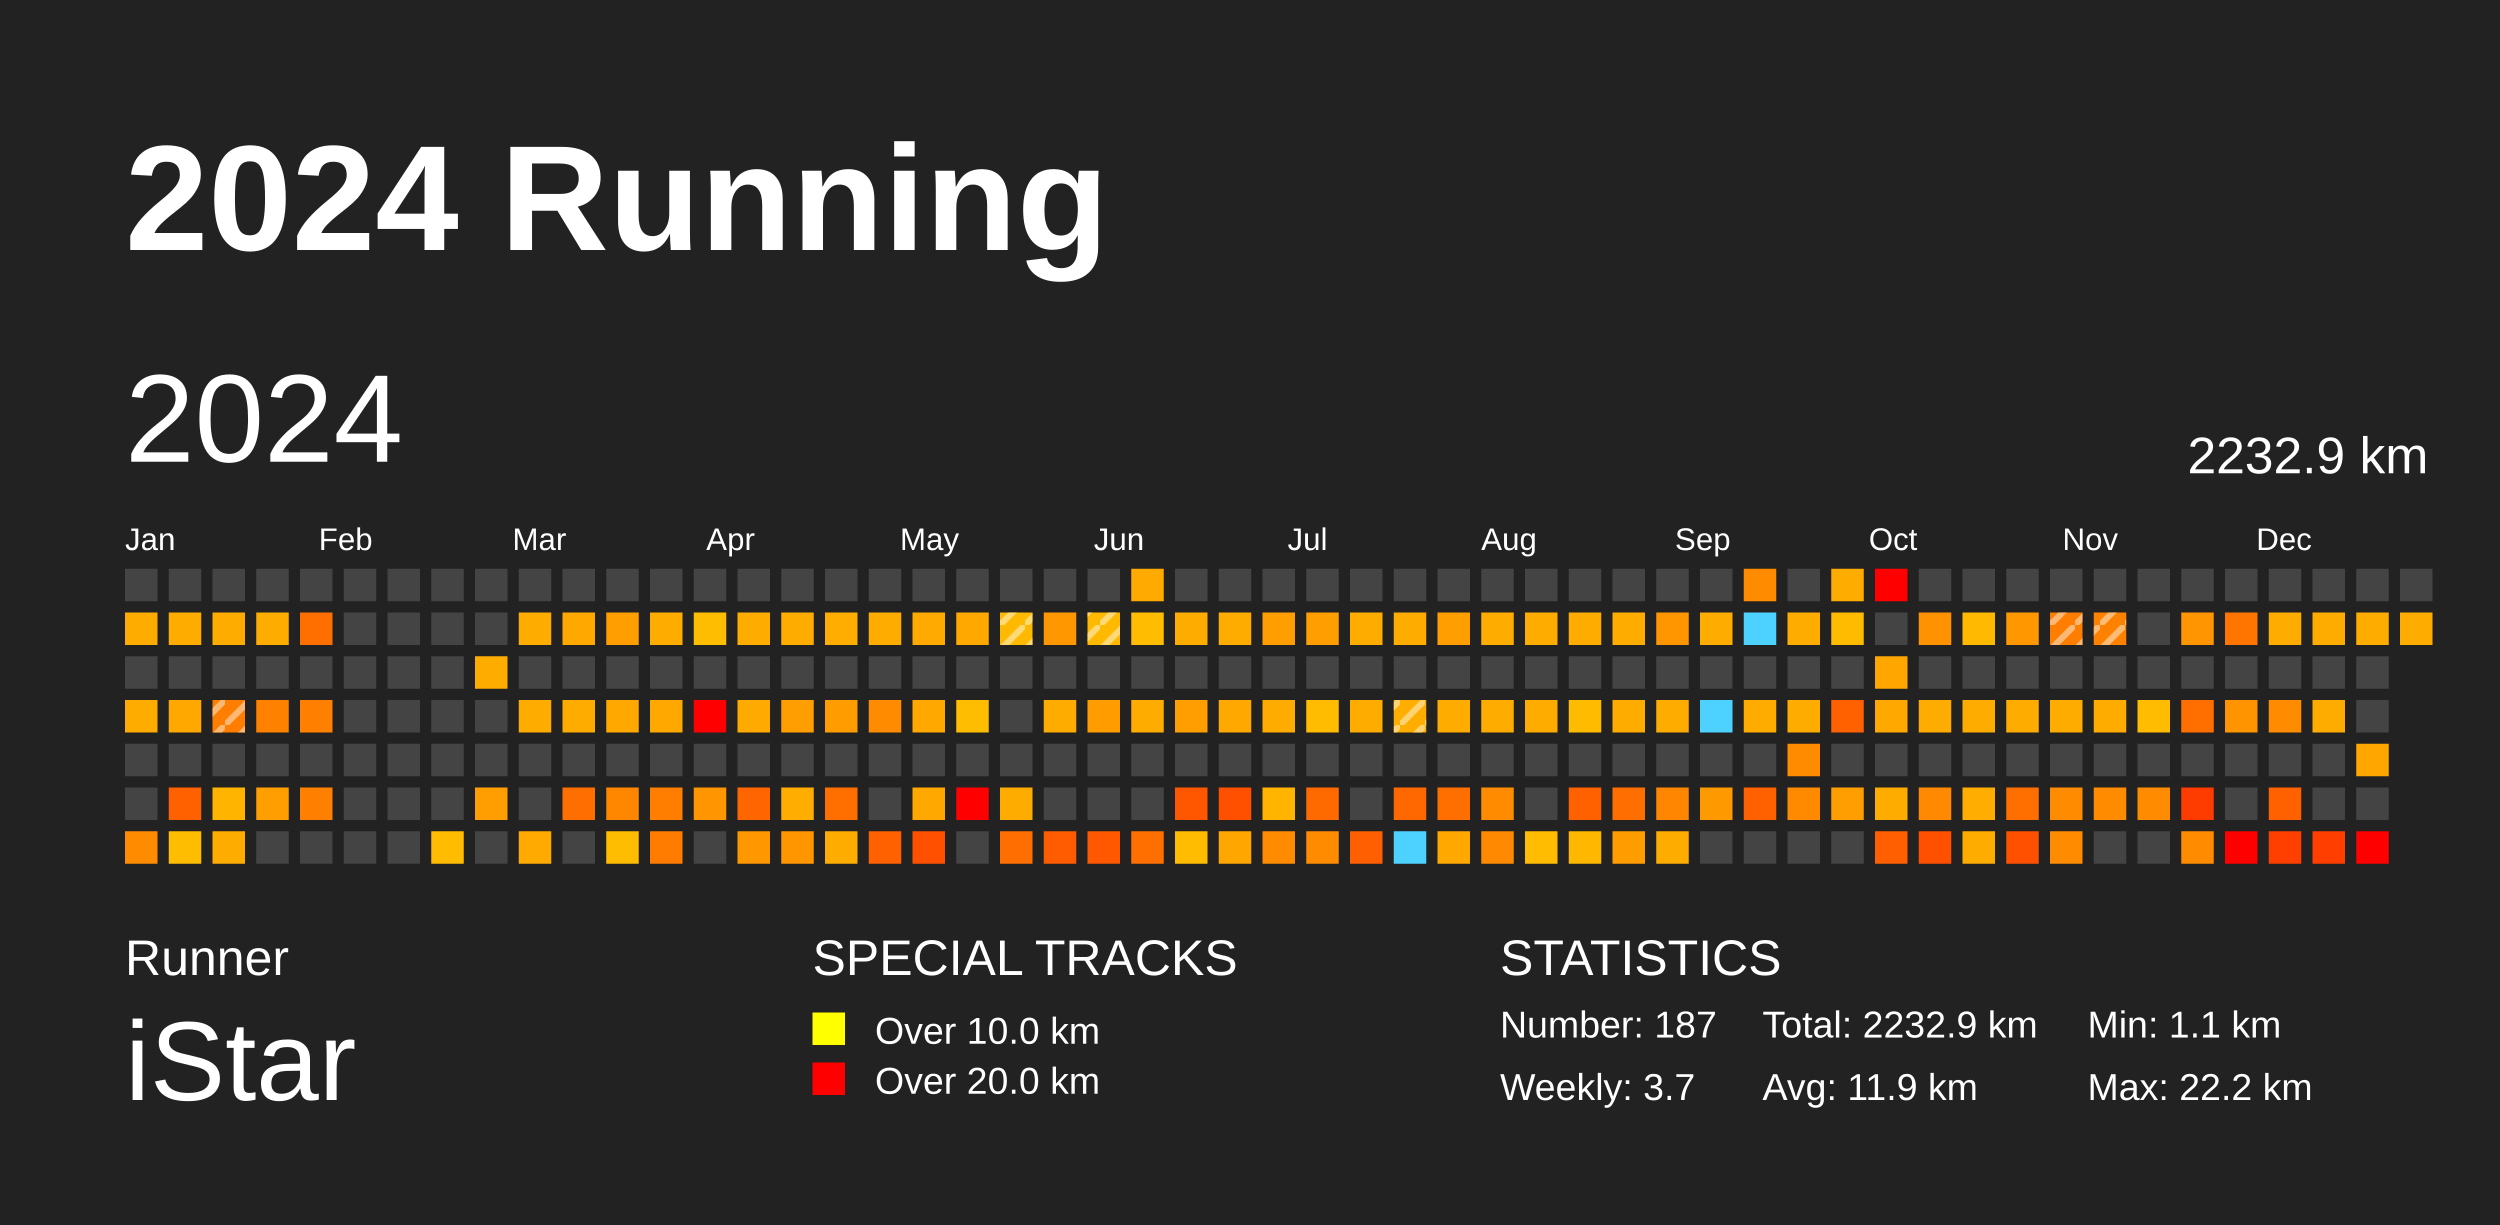
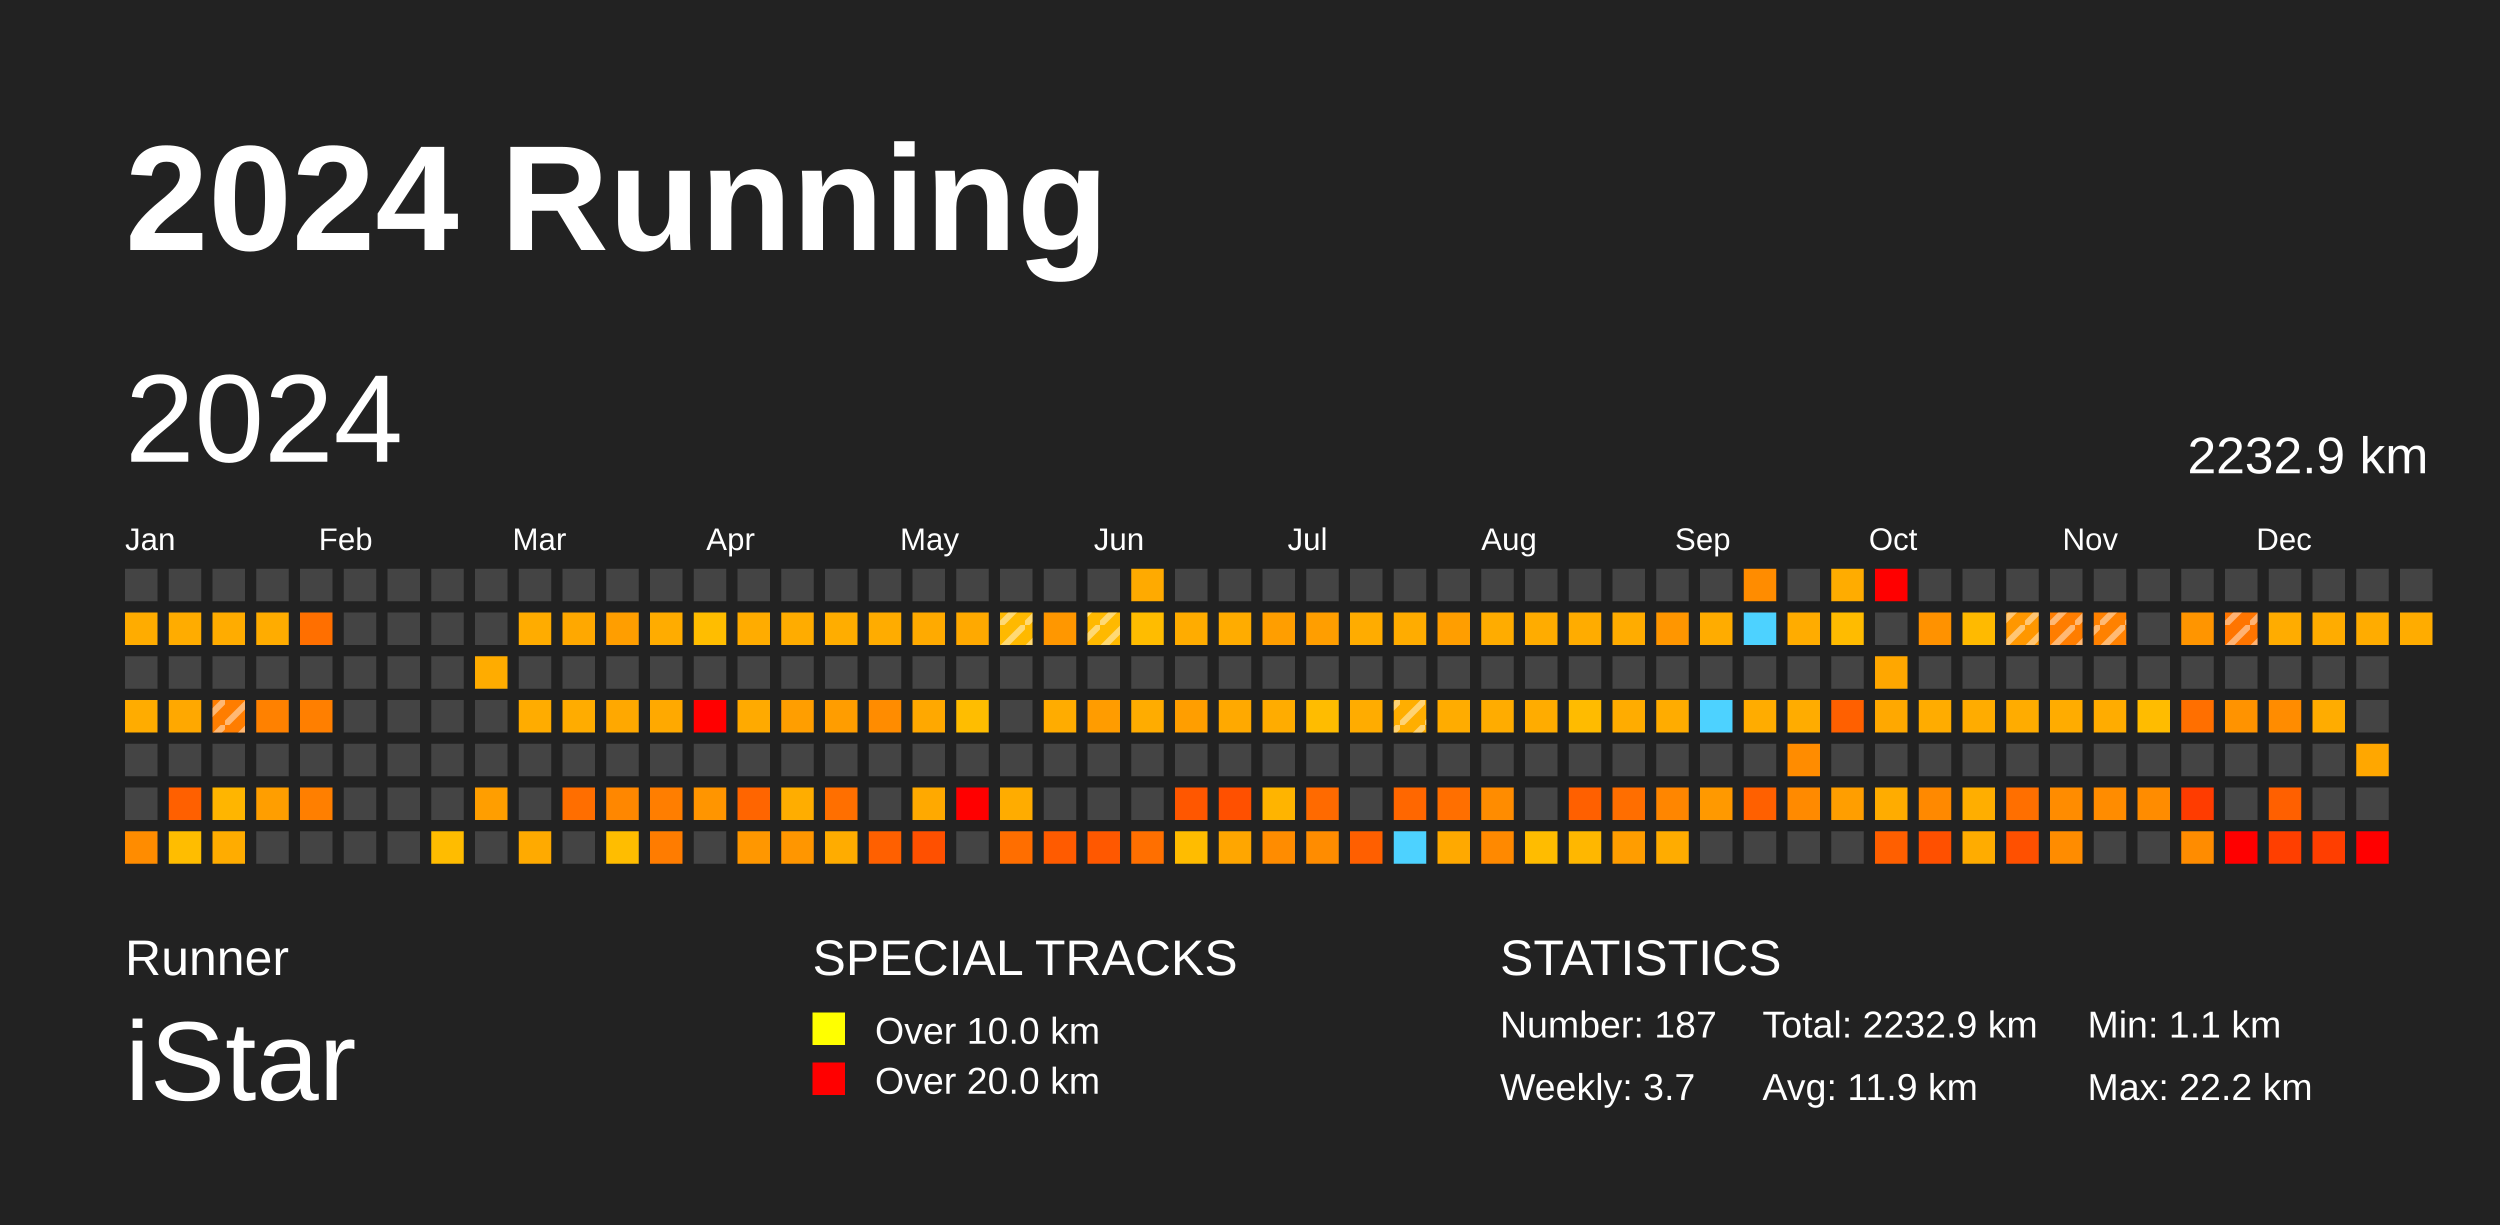
<svg xmlns="http://www.w3.org/2000/svg" baseProfile="full" height="98mm" version="1.1" viewBox="0,0,200,98" width="200mm">
  <defs>
    <pattern height="2" id="indoor-stripe" patternUnits="userSpaceOnUse" width="2">
      <line stroke="white" stroke-opacity="0.45" stroke-width="0.5" x1="0" x2="2" y1="2" y2="0" />
    </pattern>
  </defs>
  <rect fill="#222222" height="98" width="200" x="0" y="0" />
  <text fill="#FFFFFF" style="font-size:12px; font-family:Arial; font-weight:bold;" x="10" y="20">2024 Running</text>
  <text fill="#FFFFFF" style="font-size:4px; font-family:Arial" x="10" y="78">Runner</text>
  <text fill="#FFFFFF" style="font-size:9px; font-family:Arial" x="10" y="88">iStar</text>
  <text fill="#FFFFFF" style="font-size:4px; font-family:Arial" x="65" y="78">SPECIAL TRACKS</text>
  <rect fill="yellow" height="2.6" width="2.6" x="65" y="81" />
  <text fill="#FFFFFF" style="font-size:3px; font-family:Arial" x="70" y="83.5">Over 10.0 km</text>
  <rect fill="red" height="2.6" width="2.6" x="65" y="85" />
  <text fill="#FFFFFF" style="font-size:3px; font-family:Arial" x="70" y="87.5">Over 20.0 km</text>
  <text fill="#FFFFFF" style="font-size:4px; font-family:Arial" x="120" y="78">STATISTICS</text>
  <text fill="#FFFFFF" style="font-size:3px; font-family:Arial" x="120" y="83">Number: 187</text>
  <text fill="#FFFFFF" style="font-size:3px; font-family:Arial" x="120" y="88">Weekly: 3.7</text>
  <text fill="#FFFFFF" style="font-size:3px; font-family:Arial" x="141" y="83">Total: 2232.9 km</text>
  <text fill="#FFFFFF" style="font-size:3px; font-family:Arial" x="141" y="88">Avg: 11.9 km</text>
  <text fill="#FFFFFF" style="font-size:3px; font-family:Arial" x="167" y="83">Min: 1.1 km</text>
  <text fill="#FFFFFF" style="font-size:3px; font-family:Arial" x="167" y="88">Max: 22.2 km</text>
  <text dominant-baseline="hanging" fill="#FFFFFF" style="font-size:10.0px; font-family:Arial;" x="10" y="30">2024</text>
  <text dominant-baseline="hanging" fill="#FFFFFF" style="font-size:4.125px; font-family:Arial;" x="175" y="35">2232.9 km</text>
  <text fill="#FFFFFF" style="font-size:2.5px; font-family:Arial" x="10.0" y="44">Jan</text>
  <text fill="#FFFFFF" style="font-size:2.5px; font-family:Arial" x="25.5" y="44">Feb</text>
  <text fill="#FFFFFF" style="font-size:2.5px; font-family:Arial" x="41.0" y="44">Mar</text>
  <text fill="#FFFFFF" style="font-size:2.5px; font-family:Arial" x="56.5" y="44">Apr</text>
  <text fill="#FFFFFF" style="font-size:2.5px; font-family:Arial" x="72.0" y="44">May</text>
  <text fill="#FFFFFF" style="font-size:2.5px; font-family:Arial" x="87.5" y="44">Jun</text>
  <text fill="#FFFFFF" style="font-size:2.5px; font-family:Arial" x="103.0" y="44">Jul</text>
  <text fill="#FFFFFF" style="font-size:2.5px; font-family:Arial" x="118.5" y="44">Aug</text>
  <text fill="#FFFFFF" style="font-size:2.5px; font-family:Arial" x="134.0" y="44">Sep</text>
  <text fill="#FFFFFF" style="font-size:2.5px; font-family:Arial" x="149.5" y="44">Oct</text>
  <text fill="#FFFFFF" style="font-size:2.5px; font-family:Arial" x="165.0" y="44">Nov</text>
  <text fill="#FFFFFF" style="font-size:2.5px; font-family:Arial" x="180.5" y="44">Dec</text>
  <rect fill="#444444" height="2.6" width="2.6" x="10.0" y="45.5" />
  <rect fill="#ffac00" height="2.6" width="2.6" x="10.0" y="49.0" />
  <rect fill="#444444" height="2.6" width="2.6" x="10.0" y="52.5" />
  <rect fill="#ffac00" height="2.6" width="2.6" x="10.0" y="56.0" />
  <rect fill="#444444" height="2.6" width="2.6" x="10.0" y="59.5" />
  <rect fill="#444444" height="2.6" width="2.6" x="10.0" y="63.0" />
  <rect fill="#ff8c00" height="2.6" width="2.6" x="10.0" y="66.5" />
  <rect fill="#444444" height="2.6" width="2.6" x="13.5" y="45.5" />
  <rect fill="#ffac00" height="2.6" width="2.6" x="13.5" y="49.0" />
  <rect fill="#444444" height="2.6" width="2.6" x="13.5" y="52.5" />
  <rect fill="#ffa800" height="2.6" width="2.6" x="13.5" y="56.0" />
  <rect fill="#444444" height="2.6" width="2.6" x="13.5" y="59.5" />
  <rect fill="#ff6000" height="2.6" width="2.6" x="13.5" y="63.0" />
  <rect fill="#ffbd00" height="2.6" width="2.6" x="13.5" y="66.5" />
  <rect fill="#444444" height="2.6" width="2.6" x="17.0" y="45.5" />
  <rect fill="#ffac00" height="2.6" width="2.6" x="17.0" y="49.0" />
  <rect fill="#444444" height="2.6" width="2.6" x="17.0" y="52.5" />
  <rect fill="#ff7d00" height="2.6" width="2.6" x="17.0" y="56.0" />
  <rect fill="url(#indoor-stripe)" height="2.6" style="pointer-events: none;" width="2.6" x="17.0" y="56.0" />
  <rect fill="#444444" height="2.6" width="2.6" x="17.0" y="59.5" />
  <rect fill="#ffb500" height="2.6" width="2.6" x="17.0" y="63.0" />
  <rect fill="#ffac00" height="2.6" width="2.6" x="17.0" y="66.5" />
  <rect fill="#444444" height="2.6" width="2.6" x="20.5" y="45.5" />
  <rect fill="#ffac00" height="2.6" width="2.6" x="20.5" y="49.0" />
  <rect fill="#444444" height="2.6" width="2.6" x="20.5" y="52.5" />
  <rect fill="#ff8100" height="2.6" width="2.6" x="20.5" y="56.0" />
  <rect fill="#444444" height="2.6" width="2.6" x="20.5" y="59.5" />
  <rect fill="#ff9e00" height="2.6" width="2.6" x="20.5" y="63.0" />
  <rect fill="#444444" height="2.6" width="2.6" x="20.5" y="66.5" />
  <rect fill="#444444" height="2.6" width="2.6" x="24.0" y="45.5" />
  <rect fill="#ff6f00" height="2.6" width="2.6" x="24.0" y="49.0" />
  <rect fill="#444444" height="2.6" width="2.6" x="24.0" y="52.5" />
  <rect fill="#ff7f00" height="2.6" width="2.6" x="24.0" y="56.0" />
  <rect fill="#444444" height="2.6" width="2.6" x="24.0" y="59.5" />
  <rect fill="#ff7f00" height="2.6" width="2.6" x="24.0" y="63.0" />
  <rect fill="#444444" height="2.6" width="2.6" x="24.0" y="66.5" />
  <rect fill="#444444" height="2.6" width="2.6" x="27.5" y="45.5" />
  <rect fill="#444444" height="2.6" width="2.6" x="27.5" y="49.0" />
  <rect fill="#444444" height="2.6" width="2.6" x="27.5" y="52.5" />
  <rect fill="#444444" height="2.6" width="2.6" x="27.5" y="56.0" />
  <rect fill="#444444" height="2.6" width="2.6" x="27.5" y="59.5" />
  <rect fill="#444444" height="2.6" width="2.6" x="27.5" y="63.0" />
  <rect fill="#444444" height="2.6" width="2.6" x="27.5" y="66.5" />
  <rect fill="#444444" height="2.6" width="2.6" x="31.0" y="45.5" />
  <rect fill="#444444" height="2.6" width="2.6" x="31.0" y="49.0" />
  <rect fill="#444444" height="2.6" width="2.6" x="31.0" y="52.5" />
  <rect fill="#444444" height="2.6" width="2.6" x="31.0" y="56.0" />
  <rect fill="#444444" height="2.6" width="2.6" x="31.0" y="59.5" />
  <rect fill="#444444" height="2.6" width="2.6" x="31.0" y="63.0" />
  <rect fill="#444444" height="2.6" width="2.6" x="31.0" y="66.5" />
  <rect fill="#444444" height="2.6" width="2.6" x="34.5" y="45.5" />
  <rect fill="#444444" height="2.6" width="2.6" x="34.5" y="49.0" />
  <rect fill="#444444" height="2.6" width="2.6" x="34.5" y="52.5" />
  <rect fill="#444444" height="2.6" width="2.6" x="34.5" y="56.0" />
  <rect fill="#444444" height="2.6" width="2.6" x="34.5" y="59.5" />
  <rect fill="#444444" height="2.6" width="2.6" x="34.5" y="63.0" />
  <rect fill="#ffbc00" height="2.6" width="2.6" x="34.5" y="66.5" />
  <rect fill="#444444" height="2.6" width="2.6" x="38.0" y="45.5" />
  <rect fill="#444444" height="2.6" width="2.6" x="38.0" y="49.0" />
  <rect fill="#ffac00" height="2.6" width="2.6" x="38.0" y="52.5" />
  <rect fill="#444444" height="2.6" width="2.6" x="38.0" y="56.0" />
  <rect fill="#444444" height="2.6" width="2.6" x="38.0" y="59.5" />
  <rect fill="#ff9e00" height="2.6" width="2.6" x="38.0" y="63.0" />
  <rect fill="#444444" height="2.6" width="2.6" x="38.0" y="66.5" />
  <rect fill="#444444" height="2.6" width="2.6" x="41.5" y="45.5" />
  <rect fill="#ffac00" height="2.6" width="2.6" x="41.5" y="49.0" />
  <rect fill="#444444" height="2.6" width="2.6" x="41.5" y="52.5" />
  <rect fill="#ffac00" height="2.6" width="2.6" x="41.5" y="56.0" />
  <rect fill="#444444" height="2.6" width="2.6" x="41.5" y="59.5" />
  <rect fill="#444444" height="2.6" width="2.6" x="41.5" y="63.0" />
  <rect fill="#ffaa00" height="2.6" width="2.6" x="41.5" y="66.5" />
  <rect fill="#444444" height="2.6" width="2.6" x="45.0" y="45.5" />
  <rect fill="#ffa800" height="2.6" width="2.6" x="45.0" y="49.0" />
  <rect fill="#444444" height="2.6" width="2.6" x="45.0" y="52.5" />
  <rect fill="#ffac00" height="2.6" width="2.6" x="45.0" y="56.0" />
  <rect fill="#444444" height="2.6" width="2.6" x="45.0" y="59.5" />
  <rect fill="#ff6e00" height="2.6" width="2.6" x="45.0" y="63.0" />
  <rect fill="#444444" height="2.6" width="2.6" x="45.0" y="66.5" />
  <rect fill="#444444" height="2.6" width="2.6" x="48.5" y="45.5" />
  <rect fill="#ff9e00" height="2.6" width="2.6" x="48.5" y="49.0" />
  <rect fill="#444444" height="2.6" width="2.6" x="48.5" y="52.5" />
  <rect fill="#ffa800" height="2.6" width="2.6" x="48.5" y="56.0" />
  <rect fill="#444444" height="2.6" width="2.6" x="48.5" y="59.5" />
  <rect fill="#ff8700" height="2.6" width="2.6" x="48.5" y="63.0" />
  <rect fill="#ffbd00" height="2.6" width="2.6" x="48.5" y="66.5" />
  <rect fill="#444444" height="2.6" width="2.6" x="52.0" y="45.5" />
  <rect fill="#ffac00" height="2.6" width="2.6" x="52.0" y="49.0" />
  <rect fill="#444444" height="2.6" width="2.6" x="52.0" y="52.5" />
  <rect fill="#ffa900" height="2.6" width="2.6" x="52.0" y="56.0" />
  <rect fill="#444444" height="2.6" width="2.6" x="52.0" y="59.5" />
  <rect fill="#ff7e00" height="2.6" width="2.6" x="52.0" y="63.0" />
  <rect fill="#ff7c00" height="2.6" width="2.6" x="52.0" y="66.5" />
  <rect fill="#444444" height="2.6" width="2.6" x="55.5" y="45.5" />
  <rect fill="#ffbd00" height="2.6" width="2.6" x="55.5" y="49.0" />
  <rect fill="#444444" height="2.6" width="2.6" x="55.5" y="52.5" />
  <rect fill="red" height="2.6" width="2.6" x="55.5" y="56.0" />
  <rect fill="#444444" height="2.6" width="2.6" x="55.5" y="59.5" />
  <rect fill="#ff9500" height="2.6" width="2.6" x="55.5" y="63.0" />
  <rect fill="#444444" height="2.6" width="2.6" x="55.5" y="66.5" />
  <rect fill="#444444" height="2.6" width="2.6" x="59.0" y="45.5" />
  <rect fill="#ffac00" height="2.6" width="2.6" x="59.0" y="49.0" />
  <rect fill="#444444" height="2.6" width="2.6" x="59.0" y="52.5" />
  <rect fill="#ffaa00" height="2.6" width="2.6" x="59.0" y="56.0" />
  <rect fill="#444444" height="2.6" width="2.6" x="59.0" y="59.5" />
  <rect fill="#ff6500" height="2.6" width="2.6" x="59.0" y="63.0" />
  <rect fill="#ff9700" height="2.6" width="2.6" x="59.0" y="66.5" />
  <rect fill="#444444" height="2.6" width="2.6" x="62.5" y="45.5" />
  <rect fill="#ffac00" height="2.6" width="2.6" x="62.5" y="49.0" />
  <rect fill="#444444" height="2.6" width="2.6" x="62.5" y="52.5" />
  <rect fill="#ff9e00" height="2.6" width="2.6" x="62.5" y="56.0" />
  <rect fill="#444444" height="2.6" width="2.6" x="62.5" y="59.5" />
  <rect fill="#ffad00" height="2.6" width="2.6" x="62.5" y="63.0" />
  <rect fill="#ff9600" height="2.6" width="2.6" x="62.5" y="66.5" />
  <rect fill="#444444" height="2.6" width="2.6" x="66.0" y="45.5" />
  <rect fill="#ffad00" height="2.6" width="2.6" x="66.0" y="49.0" />
  <rect fill="#444444" height="2.6" width="2.6" x="66.0" y="52.5" />
  <rect fill="#ff9d00" height="2.6" width="2.6" x="66.0" y="56.0" />
  <rect fill="#444444" height="2.6" width="2.6" x="66.0" y="59.5" />
  <rect fill="#ff6f00" height="2.6" width="2.6" x="66.0" y="63.0" />
  <rect fill="#ffac00" height="2.6" width="2.6" x="66.0" y="66.5" />
  <rect fill="#444444" height="2.6" width="2.6" x="69.5" y="45.5" />
  <rect fill="#ffac00" height="2.6" width="2.6" x="69.5" y="49.0" />
  <rect fill="#444444" height="2.6" width="2.6" x="69.5" y="52.5" />
  <rect fill="#ff8c00" height="2.6" width="2.6" x="69.5" y="56.0" />
  <rect fill="#444444" height="2.6" width="2.6" x="69.5" y="59.5" />
  <rect fill="#444444" height="2.6" width="2.6" x="69.5" y="63.0" />
  <rect fill="#ff6000" height="2.6" width="2.6" x="69.5" y="66.5" />
  <rect fill="#444444" height="2.6" width="2.6" x="73.0" y="45.5" />
  <rect fill="#ffaa00" height="2.6" width="2.6" x="73.0" y="49.0" />
  <rect fill="#444444" height="2.6" width="2.6" x="73.0" y="52.5" />
  <rect fill="#ffa800" height="2.6" width="2.6" x="73.0" y="56.0" />
  <rect fill="#444444" height="2.6" width="2.6" x="73.0" y="59.5" />
  <rect fill="#ffa900" height="2.6" width="2.6" x="73.0" y="63.0" />
  <rect fill="#ff5000" height="2.6" width="2.6" x="73.0" y="66.5" />
  <rect fill="#444444" height="2.6" width="2.6" x="76.5" y="45.5" />
  <rect fill="#ffa900" height="2.6" width="2.6" x="76.5" y="49.0" />
  <rect fill="#444444" height="2.6" width="2.6" x="76.5" y="52.5" />
  <rect fill="#ffbd00" height="2.6" width="2.6" x="76.5" y="56.0" />
  <rect fill="#444444" height="2.6" width="2.6" x="76.5" y="59.5" />
  <rect fill="red" height="2.6" width="2.6" x="76.5" y="63.0" />
  <rect fill="#444444" height="2.6" width="2.6" x="76.5" y="66.5" />
  <rect fill="#444444" height="2.6" width="2.6" x="80.0" y="45.5" />
  <rect fill="#ffb900" height="2.6" width="2.6" x="80.0" y="49.0" />
  <rect fill="url(#indoor-stripe)" height="2.6" style="pointer-events: none;" width="2.6" x="80.0" y="49.0" />
  <rect fill="#444444" height="2.6" width="2.6" x="80.0" y="52.5" />
  <rect fill="#444444" height="2.6" width="2.6" x="80.0" y="56.0" />
  <rect fill="#444444" height="2.6" width="2.6" x="80.0" y="59.5" />
  <rect fill="#ffac00" height="2.6" width="2.6" x="80.0" y="63.0" />
  <rect fill="#ff6e00" height="2.6" width="2.6" x="80.0" y="66.5" />
  <rect fill="#444444" height="2.6" width="2.6" x="83.5" y="45.5" />
  <rect fill="#ff9700" height="2.6" width="2.6" x="83.5" y="49.0" />
  <rect fill="#444444" height="2.6" width="2.6" x="83.5" y="52.5" />
  <rect fill="#ffac00" height="2.6" width="2.6" x="83.5" y="56.0" />
  <rect fill="#444444" height="2.6" width="2.6" x="83.5" y="59.5" />
  <rect fill="#444444" height="2.6" width="2.6" x="83.5" y="63.0" />
  <rect fill="#ff5b00" height="2.6" width="2.6" x="83.5" y="66.5" />
  <rect fill="#444444" height="2.6" width="2.6" x="87.0" y="45.5" />
  <rect fill="#ffb900" height="2.6" width="2.6" x="87.0" y="49.0" />
  <rect fill="url(#indoor-stripe)" height="2.6" style="pointer-events: none;" width="2.6" x="87.0" y="49.0" />
  <rect fill="#444444" height="2.6" width="2.6" x="87.0" y="52.5" />
  <rect fill="#ff9c00" height="2.6" width="2.6" x="87.0" y="56.0" />
  <rect fill="#444444" height="2.6" width="2.6" x="87.0" y="59.5" />
  <rect fill="#444444" height="2.6" width="2.6" x="87.0" y="63.0" />
  <rect fill="#ff5800" height="2.6" width="2.6" x="87.0" y="66.5" />
  <rect fill="#ffaa00" height="2.6" width="2.6" x="90.5" y="45.5" />
  <rect fill="#ffbc00" height="2.6" width="2.6" x="90.5" y="49.0" />
  <rect fill="#444444" height="2.6" width="2.6" x="90.5" y="52.5" />
  <rect fill="#ffac00" height="2.6" width="2.6" x="90.5" y="56.0" />
  <rect fill="#444444" height="2.6" width="2.6" x="90.5" y="59.5" />
  <rect fill="#444444" height="2.6" width="2.6" x="90.5" y="63.0" />
  <rect fill="#ff6f00" height="2.6" width="2.6" x="90.5" y="66.5" />
  <rect fill="#444444" height="2.6" width="2.6" x="94.0" y="45.5" />
  <rect fill="#ffac00" height="2.6" width="2.6" x="94.0" y="49.0" />
  <rect fill="#444444" height="2.6" width="2.6" x="94.0" y="52.5" />
  <rect fill="#ff9e00" height="2.6" width="2.6" x="94.0" y="56.0" />
  <rect fill="#444444" height="2.6" width="2.6" x="94.0" y="59.5" />
  <rect fill="#ff5700" height="2.6" width="2.6" x="94.0" y="63.0" />
  <rect fill="#ffbc00" height="2.6" width="2.6" x="94.0" y="66.5" />
  <rect fill="#444444" height="2.6" width="2.6" x="97.5" y="45.5" />
  <rect fill="#ffac00" height="2.6" width="2.6" x="97.5" y="49.0" />
  <rect fill="#444444" height="2.6" width="2.6" x="97.5" y="52.5" />
  <rect fill="#ffa900" height="2.6" width="2.6" x="97.5" y="56.0" />
  <rect fill="#444444" height="2.6" width="2.6" x="97.5" y="59.5" />
  <rect fill="#ff5000" height="2.6" width="2.6" x="97.5" y="63.0" />
  <rect fill="#ffa600" height="2.6" width="2.6" x="97.5" y="66.5" />
  <rect fill="#444444" height="2.6" width="2.6" x="101.0" y="45.5" />
  <rect fill="#ff9e00" height="2.6" width="2.6" x="101.0" y="49.0" />
  <rect fill="#444444" height="2.6" width="2.6" x="101.0" y="52.5" />
  <rect fill="#ffac00" height="2.6" width="2.6" x="101.0" y="56.0" />
  <rect fill="#444444" height="2.6" width="2.6" x="101.0" y="59.5" />
  <rect fill="#ffb400" height="2.6" width="2.6" x="101.0" y="63.0" />
  <rect fill="#ff8c00" height="2.6" width="2.6" x="101.0" y="66.5" />
  <rect fill="#444444" height="2.6" width="2.6" x="104.5" y="45.5" />
  <rect fill="#ff9e00" height="2.6" width="2.6" x="104.5" y="49.0" />
  <rect fill="#444444" height="2.6" width="2.6" x="104.5" y="52.5" />
  <rect fill="#ffbc00" height="2.6" width="2.6" x="104.5" y="56.0" />
  <rect fill="#444444" height="2.6" width="2.6" x="104.5" y="59.5" />
  <rect fill="#ff6a00" height="2.6" width="2.6" x="104.5" y="63.0" />
  <rect fill="#ff8c00" height="2.6" width="2.6" x="104.5" y="66.5" />
  <rect fill="#444444" height="2.6" width="2.6" x="108.0" y="45.5" />
  <rect fill="#ffac00" height="2.6" width="2.6" x="108.0" y="49.0" />
  <rect fill="#444444" height="2.6" width="2.6" x="108.0" y="52.5" />
  <rect fill="#ffac00" height="2.6" width="2.6" x="108.0" y="56.0" />
  <rect fill="#444444" height="2.6" width="2.6" x="108.0" y="59.5" />
  <rect fill="#444444" height="2.6" width="2.6" x="108.0" y="63.0" />
  <rect fill="#ff5f00" height="2.6" width="2.6" x="108.0" y="66.5" />
  <rect fill="#444444" height="2.6" width="2.6" x="111.5" y="45.5" />
  <rect fill="#ffac00" height="2.6" width="2.6" x="111.5" y="49.0" />
  <rect fill="#444444" height="2.6" width="2.6" x="111.5" y="52.5" />
  <rect fill="#ffae00" height="2.6" width="2.6" x="111.5" y="56.0" />
  <rect fill="url(#indoor-stripe)" height="2.6" style="pointer-events: none;" width="2.6" x="111.5" y="56.0" />
  <rect fill="#444444" height="2.6" width="2.6" x="111.5" y="59.5" />
  <rect fill="#ff6700" height="2.6" width="2.6" x="111.5" y="63.0" />
  <rect fill="#4dd2ff" height="2.6" width="2.6" x="111.5" y="66.5" />
  <rect fill="#444444" height="2.6" width="2.6" x="115.0" y="45.5" />
  <rect fill="#ff9e00" height="2.6" width="2.6" x="115.0" y="49.0" />
  <rect fill="#444444" height="2.6" width="2.6" x="115.0" y="52.5" />
  <rect fill="#ffac00" height="2.6" width="2.6" x="115.0" y="56.0" />
  <rect fill="#444444" height="2.6" width="2.6" x="115.0" y="59.5" />
  <rect fill="#ff6f00" height="2.6" width="2.6" x="115.0" y="63.0" />
  <rect fill="#ffa900" height="2.6" width="2.6" x="115.0" y="66.5" />
  <rect fill="#444444" height="2.6" width="2.6" x="118.5" y="45.5" />
  <rect fill="#ffac00" height="2.6" width="2.6" x="118.5" y="49.0" />
  <rect fill="#444444" height="2.6" width="2.6" x="118.5" y="52.5" />
  <rect fill="#ffac00" height="2.6" width="2.6" x="118.5" y="56.0" />
  <rect fill="#444444" height="2.6" width="2.6" x="118.5" y="59.5" />
  <rect fill="#ff8c00" height="2.6" width="2.6" x="118.5" y="63.0" />
  <rect fill="#ff8900" height="2.6" width="2.6" x="118.5" y="66.5" />
  <rect fill="#444444" height="2.6" width="2.6" x="122.0" y="45.5" />
  <rect fill="#ffac00" height="2.6" width="2.6" x="122.0" y="49.0" />
  <rect fill="#444444" height="2.6" width="2.6" x="122.0" y="52.5" />
  <rect fill="#ffac00" height="2.6" width="2.6" x="122.0" y="56.0" />
  <rect fill="#444444" height="2.6" width="2.6" x="122.0" y="59.5" />
  <rect fill="#444444" height="2.6" width="2.6" x="122.0" y="63.0" />
  <rect fill="#ffbc00" height="2.6" width="2.6" x="122.0" y="66.5" />
  <rect fill="#444444" height="2.6" width="2.6" x="125.5" y="45.5" />
  <rect fill="#ffac00" height="2.6" width="2.6" x="125.5" y="49.0" />
  <rect fill="#444444" height="2.6" width="2.6" x="125.5" y="52.5" />
  <rect fill="#ffbb00" height="2.6" width="2.6" x="125.5" y="56.0" />
  <rect fill="#444444" height="2.6" width="2.6" x="125.5" y="59.5" />
  <rect fill="#ff6000" height="2.6" width="2.6" x="125.5" y="63.0" />
  <rect fill="#ffb700" height="2.6" width="2.6" x="125.5" y="66.5" />
  <rect fill="#444444" height="2.6" width="2.6" x="129.0" y="45.5" />
  <rect fill="#ffac00" height="2.6" width="2.6" x="129.0" y="49.0" />
  <rect fill="#444444" height="2.6" width="2.6" x="129.0" y="52.5" />
  <rect fill="#ffac00" height="2.6" width="2.6" x="129.0" y="56.0" />
  <rect fill="#444444" height="2.6" width="2.6" x="129.0" y="59.5" />
  <rect fill="#ff6e00" height="2.6" width="2.6" x="129.0" y="63.0" />
  <rect fill="#ff9d00" height="2.6" width="2.6" x="129.0" y="66.5" />
  <rect fill="#444444" height="2.6" width="2.6" x="132.5" y="45.5" />
  <rect fill="#ff9600" height="2.6" width="2.6" x="132.5" y="49.0" />
  <rect fill="#444444" height="2.6" width="2.6" x="132.5" y="52.5" />
  <rect fill="#ffac00" height="2.6" width="2.6" x="132.5" y="56.0" />
  <rect fill="#444444" height="2.6" width="2.6" x="132.5" y="59.5" />
  <rect fill="#ff8600" height="2.6" width="2.6" x="132.5" y="63.0" />
  <rect fill="#ffac00" height="2.6" width="2.6" x="132.5" y="66.5" />
  <rect fill="#444444" height="2.6" width="2.6" x="136.0" y="45.5" />
  <rect fill="#ffac00" height="2.6" width="2.6" x="136.0" y="49.0" />
  <rect fill="#444444" height="2.6" width="2.6" x="136.0" y="52.5" />
  <rect fill="#4dd2ff" height="2.6" width="2.6" x="136.0" y="56.0" />
  <rect fill="#444444" height="2.6" width="2.6" x="136.0" y="59.5" />
  <rect fill="#ff9900" height="2.6" width="2.6" x="136.0" y="63.0" />
  <rect fill="#444444" height="2.6" width="2.6" x="136.0" y="66.5" />
  <rect fill="#ff8c00" height="2.6" width="2.6" x="139.5" y="45.5" />
  <rect fill="#4dd2ff" height="2.6" width="2.6" x="139.5" y="49.0" />
  <rect fill="#444444" height="2.6" width="2.6" x="139.5" y="52.5" />
  <rect fill="#ffac00" height="2.6" width="2.6" x="139.5" y="56.0" />
  <rect fill="#444444" height="2.6" width="2.6" x="139.5" y="59.5" />
  <rect fill="#ff6000" height="2.6" width="2.6" x="139.5" y="63.0" />
  <rect fill="#444444" height="2.6" width="2.6" x="139.5" y="66.5" />
  <rect fill="#444444" height="2.6" width="2.6" x="143.0" y="45.5" />
  <rect fill="#ffac00" height="2.6" width="2.6" x="143.0" y="49.0" />
  <rect fill="#444444" height="2.6" width="2.6" x="143.0" y="52.5" />
  <rect fill="#ffac00" height="2.6" width="2.6" x="143.0" y="56.0" />
  <rect fill="#ff8c00" height="2.6" width="2.6" x="143.0" y="59.5" />
  <rect fill="#ff8a00" height="2.6" width="2.6" x="143.0" y="63.0" />
  <rect fill="#444444" height="2.6" width="2.6" x="143.0" y="66.5" />
  <rect fill="#ffac00" height="2.6" width="2.6" x="146.5" y="45.5" />
  <rect fill="#ffbb00" height="2.6" width="2.6" x="146.5" y="49.0" />
  <rect fill="#444444" height="2.6" width="2.6" x="146.5" y="52.5" />
  <rect fill="#ff6000" height="2.6" width="2.6" x="146.5" y="56.0" />
  <rect fill="#444444" height="2.6" width="2.6" x="146.5" y="59.5" />
  <rect fill="#ff9e00" height="2.6" width="2.6" x="146.5" y="63.0" />
  <rect fill="#444444" height="2.6" width="2.6" x="146.5" y="66.5" />
  <rect fill="red" height="2.6" width="2.6" x="150.0" y="45.5" />
  <rect fill="#444444" height="2.6" width="2.6" x="150.0" y="49.0" />
  <rect fill="#ffa700" height="2.6" width="2.6" x="150.0" y="52.5" />
  <rect fill="#ffa800" height="2.6" width="2.6" x="150.0" y="56.0" />
  <rect fill="#444444" height="2.6" width="2.6" x="150.0" y="59.5" />
  <rect fill="#ffac00" height="2.6" width="2.6" x="150.0" y="63.0" />
  <rect fill="#ff5f00" height="2.6" width="2.6" x="150.0" y="66.5" />
  <rect fill="#444444" height="2.6" width="2.6" x="153.5" y="45.5" />
  <rect fill="#ff9200" height="2.6" width="2.6" x="153.5" y="49.0" />
  <rect fill="#444444" height="2.6" width="2.6" x="153.5" y="52.5" />
  <rect fill="#ffac00" height="2.6" width="2.6" x="153.5" y="56.0" />
  <rect fill="#444444" height="2.6" width="2.6" x="153.5" y="59.5" />
  <rect fill="#ff8900" height="2.6" width="2.6" x="153.5" y="63.0" />
  <rect fill="#ff5000" height="2.6" width="2.6" x="153.5" y="66.5" />
  <rect fill="#444444" height="2.6" width="2.6" x="157.0" y="45.5" />
  <rect fill="#ffba00" height="2.6" width="2.6" x="157.0" y="49.0" />
  <rect fill="#444444" height="2.6" width="2.6" x="157.0" y="52.5" />
  <rect fill="#ffac00" height="2.6" width="2.6" x="157.0" y="56.0" />
  <rect fill="#444444" height="2.6" width="2.6" x="157.0" y="59.5" />
  <rect fill="#ffae00" height="2.6" width="2.6" x="157.0" y="63.0" />
  <rect fill="#ffac00" height="2.6" width="2.6" x="157.0" y="66.5" />
  <rect fill="#444444" height="2.6" width="2.6" x="160.5" y="45.5" />
  <rect fill="#ff9700" height="2.6" width="2.6" x="160.5" y="49.0" />
+   <rect fill="url(#indoor-stripe)" height="2.6" style="pointer-events: none;" width="2.6" x="160.5" y="49.0" />
  <rect fill="#444444" height="2.6" width="2.6" x="160.5" y="52.5" />
  <rect fill="#ffac00" height="2.6" width="2.6" x="160.5" y="56.0" />
  <rect fill="#444444" height="2.6" width="2.6" x="160.5" y="59.5" />
  <rect fill="#ff6f00" height="2.6" width="2.6" x="160.5" y="63.0" />
  <rect fill="#ff5000" height="2.6" width="2.6" x="160.5" y="66.5" />
  <rect fill="#444444" height="2.6" width="2.6" x="164.0" y="45.5" />
  <rect fill="#ff7d00" height="2.6" width="2.6" x="164.0" y="49.0" />
  <rect fill="url(#indoor-stripe)" height="2.6" style="pointer-events: none;" width="2.6" x="164.0" y="49.0" />
  <rect fill="#444444" height="2.6" width="2.6" x="164.0" y="52.5" />
  <rect fill="#ffac00" height="2.6" width="2.6" x="164.0" y="56.0" />
  <rect fill="#444444" height="2.6" width="2.6" x="164.0" y="59.5" />
  <rect fill="#ff8c00" height="2.6" width="2.6" x="164.0" y="63.0" />
  <rect fill="#ff8c00" height="2.6" width="2.6" x="164.0" y="66.5" />
  <rect fill="#444444" height="2.6" width="2.6" x="167.5" y="45.5" />
  <rect fill="#ff8100" height="2.6" width="2.6" x="167.5" y="49.0" />
  <rect fill="url(#indoor-stripe)" height="2.6" style="pointer-events: none;" width="2.6" x="167.5" y="49.0" />
  <rect fill="#444444" height="2.6" width="2.6" x="167.5" y="52.5" />
  <rect fill="#ffac00" height="2.6" width="2.6" x="167.5" y="56.0" />
  <rect fill="#444444" height="2.6" width="2.6" x="167.5" y="59.5" />
  <rect fill="#ff8c00" height="2.6" width="2.6" x="167.5" y="63.0" />
  <rect fill="#444444" height="2.6" width="2.6" x="167.5" y="66.5" />
  <rect fill="#444444" height="2.6" width="2.6" x="171.0" y="45.5" />
  <rect fill="#444444" height="2.6" width="2.6" x="171.0" y="49.0" />
  <rect fill="#444444" height="2.6" width="2.6" x="171.0" y="52.5" />
  <rect fill="#ffbc00" height="2.6" width="2.6" x="171.0" y="56.0" />
  <rect fill="#444444" height="2.6" width="2.6" x="171.0" y="59.5" />
  <rect fill="#ff8c00" height="2.6" width="2.6" x="171.0" y="63.0" />
  <rect fill="#444444" height="2.6" width="2.6" x="171.0" y="66.5" />
  <rect fill="#444444" height="2.6" width="2.6" x="174.5" y="45.5" />
  <rect fill="#ff9500" height="2.6" width="2.6" x="174.5" y="49.0" />
  <rect fill="#444444" height="2.6" width="2.6" x="174.5" y="52.5" />
  <rect fill="#ff6f00" height="2.6" width="2.6" x="174.5" y="56.0" />
  <rect fill="#444444" height="2.6" width="2.6" x="174.5" y="59.5" />
  <rect fill="#ff3c00" height="2.6" width="2.6" x="174.5" y="63.0" />
  <rect fill="#ff8c00" height="2.6" width="2.6" x="174.5" y="66.5" />
  <rect fill="#444444" height="2.6" width="2.6" x="178.0" y="45.5" />
  <rect fill="#ff7500" height="2.6" width="2.6" x="178.0" y="49.0" />
+   <rect fill="url(#indoor-stripe)" height="2.6" style="pointer-events: none;" width="2.6" x="178.0" y="49.0" />
  <rect fill="#444444" height="2.6" width="2.6" x="178.0" y="52.5" />
  <rect fill="#ff9300" height="2.6" width="2.6" x="178.0" y="56.0" />
  <rect fill="#444444" height="2.6" width="2.6" x="178.0" y="59.5" />
  <rect fill="#444444" height="2.6" width="2.6" x="178.0" y="63.0" />
  <rect fill="red" height="2.6" width="2.6" x="178.0" y="66.5" />
  <rect fill="#444444" height="2.6" width="2.6" x="181.5" y="45.5" />
  <rect fill="#ffac00" height="2.6" width="2.6" x="181.5" y="49.0" />
  <rect fill="#444444" height="2.6" width="2.6" x="181.5" y="52.5" />
  <rect fill="#ff8c00" height="2.6" width="2.6" x="181.5" y="56.0" />
  <rect fill="#444444" height="2.6" width="2.6" x="181.5" y="59.5" />
  <rect fill="#ff6000" height="2.6" width="2.6" x="181.5" y="63.0" />
  <rect fill="#ff3f00" height="2.6" width="2.6" x="181.5" y="66.5" />
  <rect fill="#444444" height="2.6" width="2.6" x="185.0" y="45.5" />
  <rect fill="#ffac00" height="2.6" width="2.6" x="185.0" y="49.0" />
  <rect fill="#444444" height="2.6" width="2.6" x="185.0" y="52.5" />
  <rect fill="#ffac00" height="2.6" width="2.6" x="185.0" y="56.0" />
  <rect fill="#444444" height="2.6" width="2.6" x="185.0" y="59.5" />
  <rect fill="#444444" height="2.6" width="2.6" x="185.0" y="63.0" />
  <rect fill="#ff3e00" height="2.6" width="2.6" x="185.0" y="66.5" />
  <rect fill="#444444" height="2.6" width="2.6" x="188.5" y="45.5" />
  <rect fill="#ffac00" height="2.6" width="2.6" x="188.5" y="49.0" />
  <rect fill="#444444" height="2.6" width="2.6" x="188.5" y="52.5" />
  <rect fill="#444444" height="2.6" width="2.6" x="188.5" y="56.0" />
  <rect fill="#ffa700" height="2.6" width="2.6" x="188.5" y="59.5" />
  <rect fill="#444444" height="2.6" width="2.6" x="188.5" y="63.0" />
  <rect fill="red" height="2.6" width="2.6" x="188.5" y="66.5" />
  <rect fill="#444444" height="2.6" width="2.6" x="192.0" y="45.5" />
  <rect fill="#ffac00" height="2.6" width="2.6" x="192.0" y="49.0" />
</svg>
